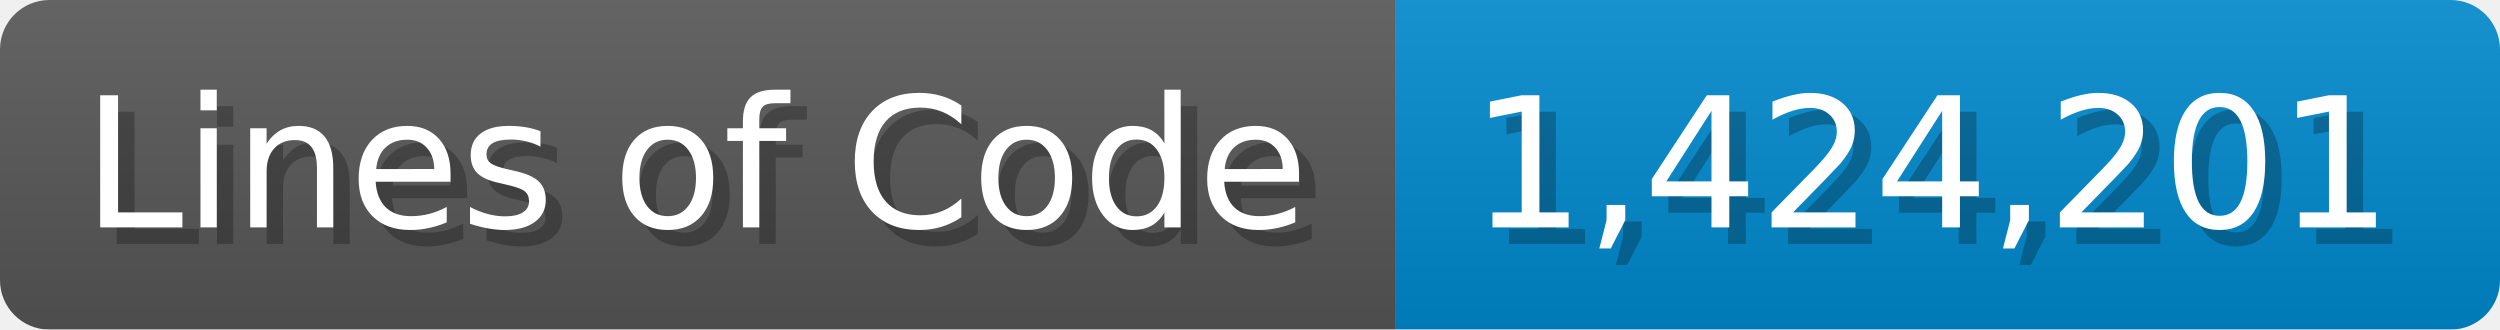
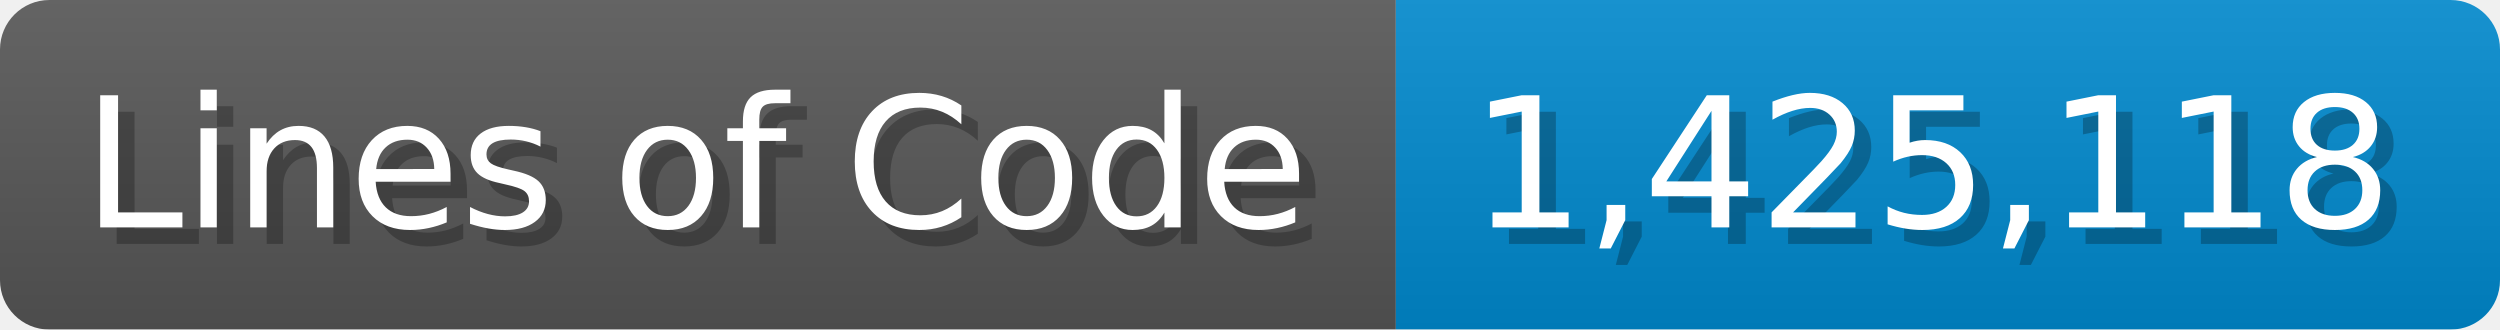
<svg xmlns="http://www.w3.org/2000/svg" width="151.7" height="20" viewBox="0 0 1517 200">
  <linearGradient id="a" x2="0" y2="100%">
    <stop offset="0" stop-opacity=".1" stop-color="#EEE" />
    <stop offset="1" stop-opacity=".1" />
  </linearGradient>
  <mask id="m">
    <rect width="1517" height="200" rx="30" fill="#FFF" />
  </mask>
  <g mask="url(#m)">
    <rect width="847" height="200" fill="#555" />
    <rect width="670" height="200" fill="#08C" x="847" />
    <rect width="1517" height="200" fill="url(#a)" />
  </g>
  <g fill="#fff" text-anchor="start" font-family="Verdana,DejaVu Sans,sans-serif" font-size="110">
    <text x="60" y="148" textLength="747" fill="#000" opacity="0.25">Lines of Code</text>
    <text x="50" y="138" textLength="747">Lines of Code</text>
-     <text x="902" y="148" textLength="570" fill="#000" opacity="0.25">1,424,201</text>
-     <text x="892" y="138" textLength="570">1,424,201</text>
+     <text x="902" y="148" textLength="570" fill="#000" opacity="0.25">1,425,118</text>
+     <text x="892" y="138" textLength="570">1,425,118</text>
  </g>
</svg>
